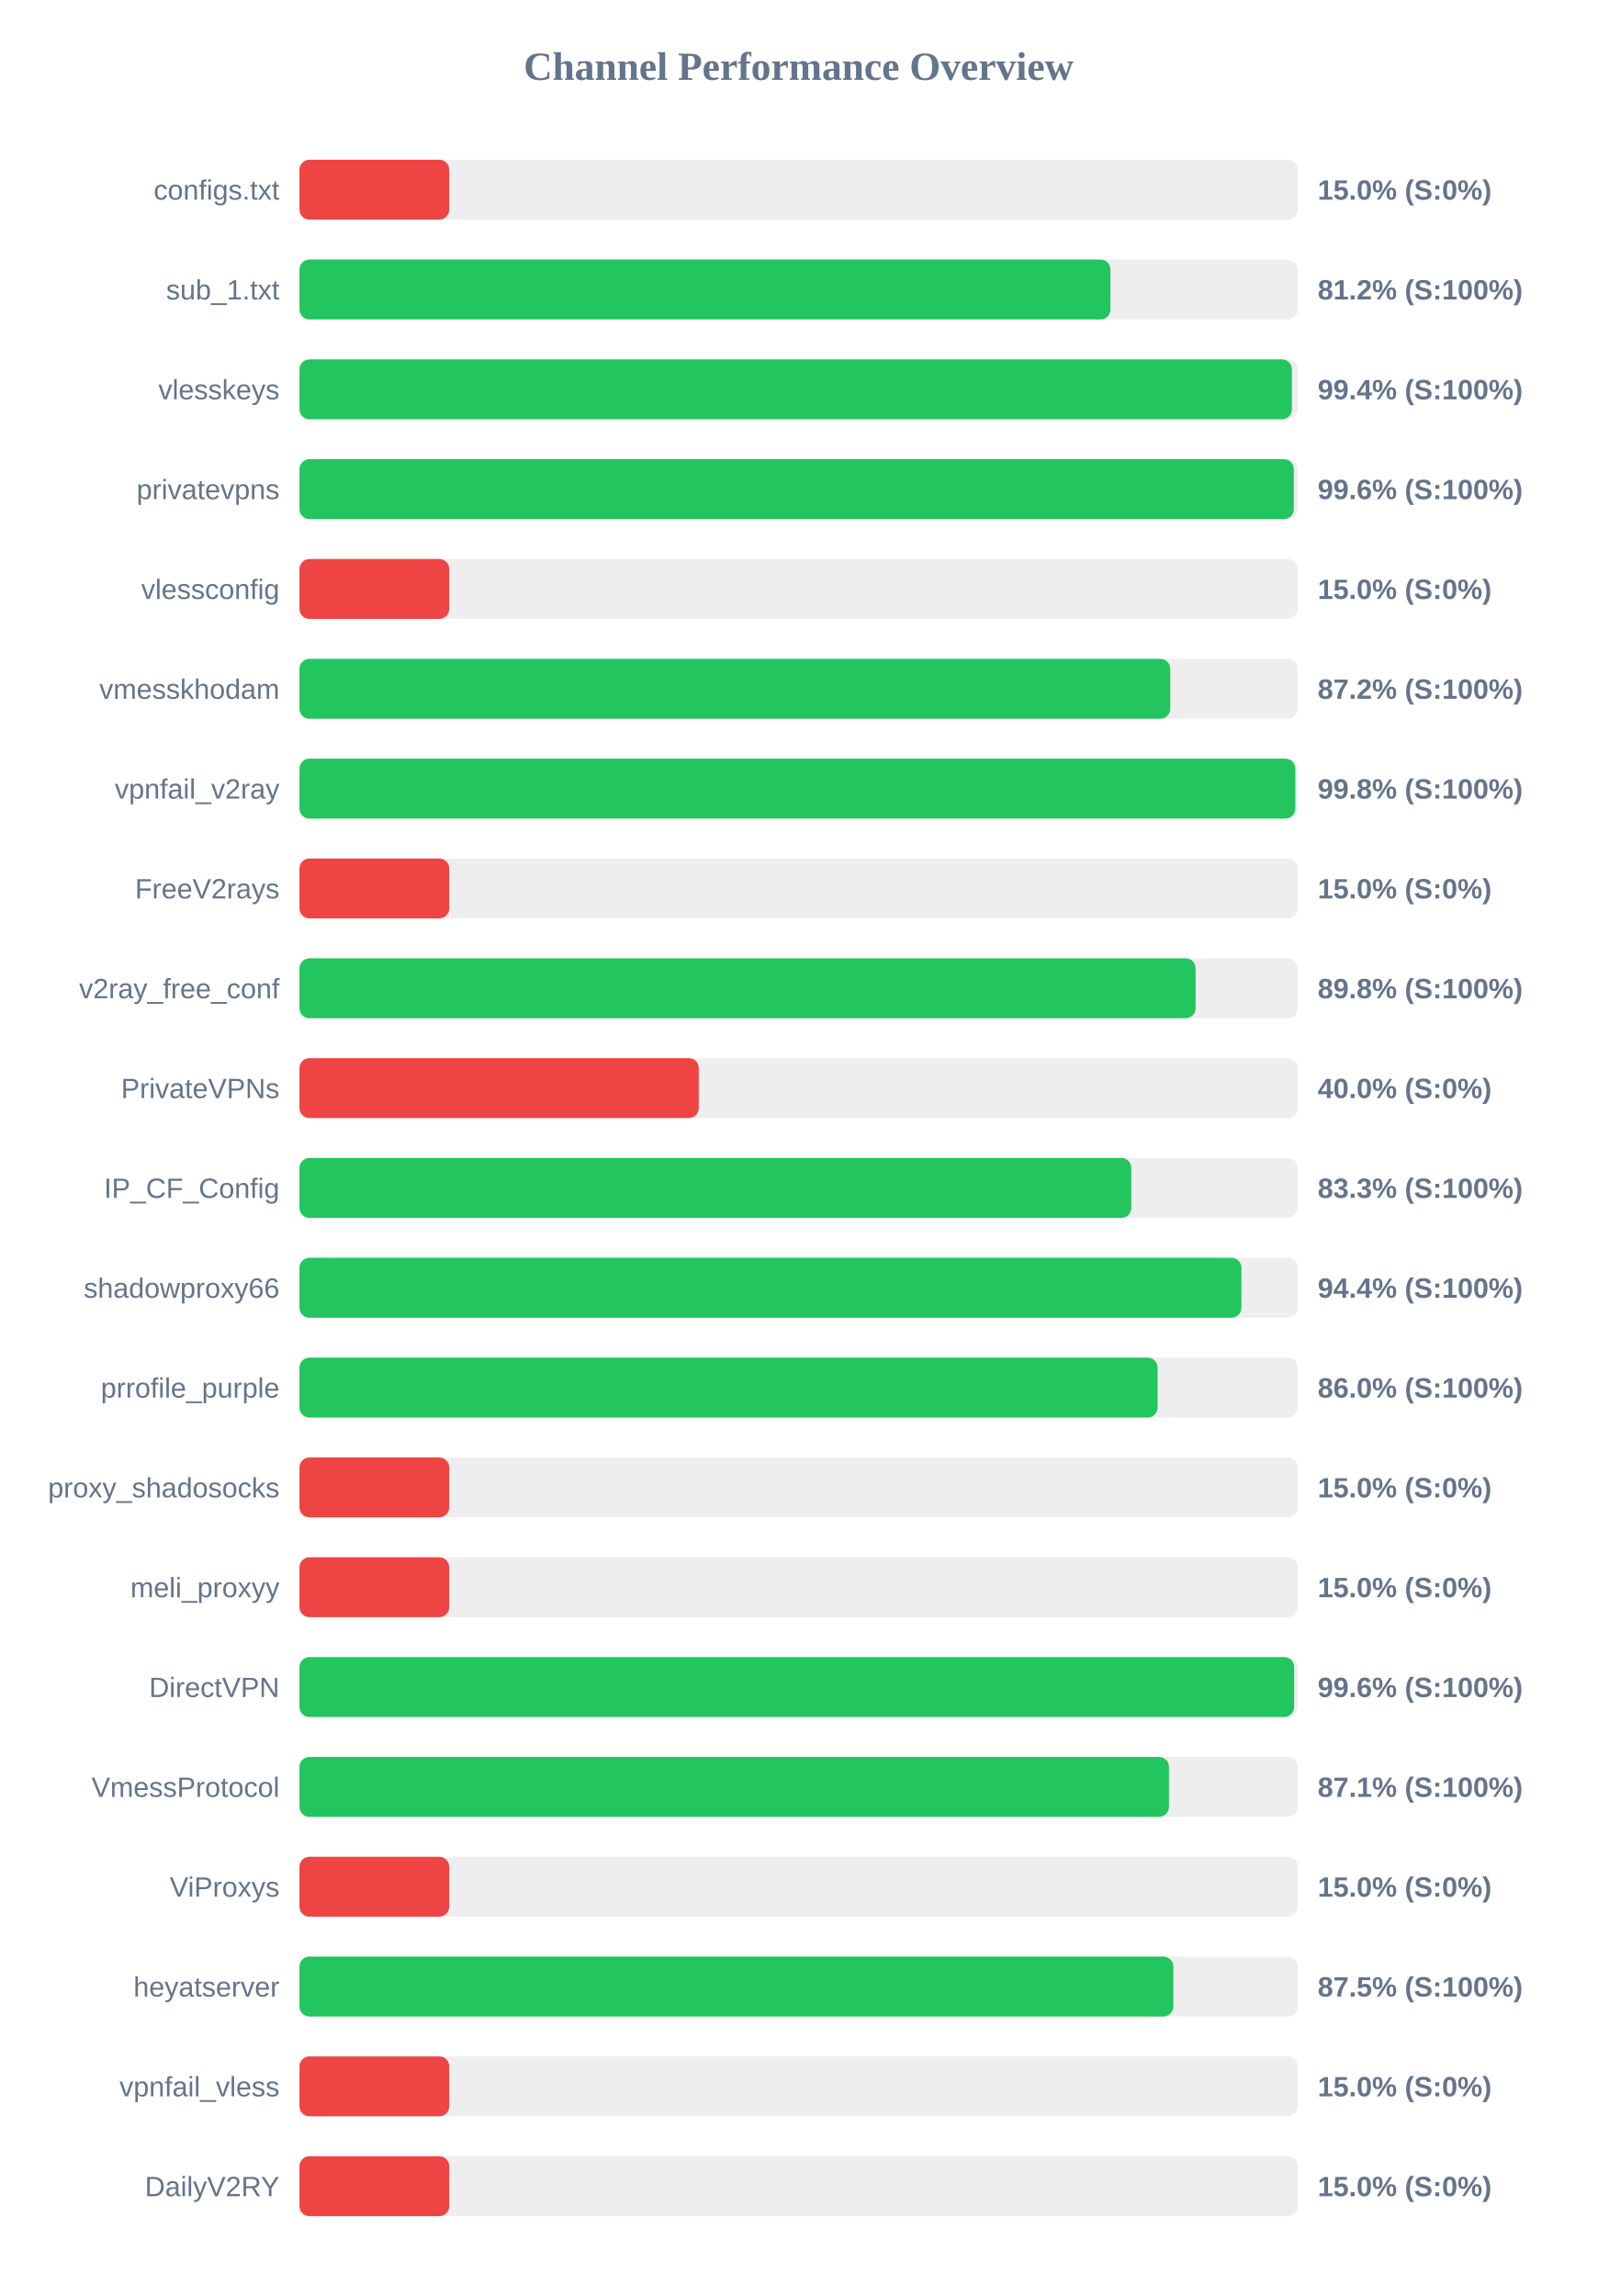
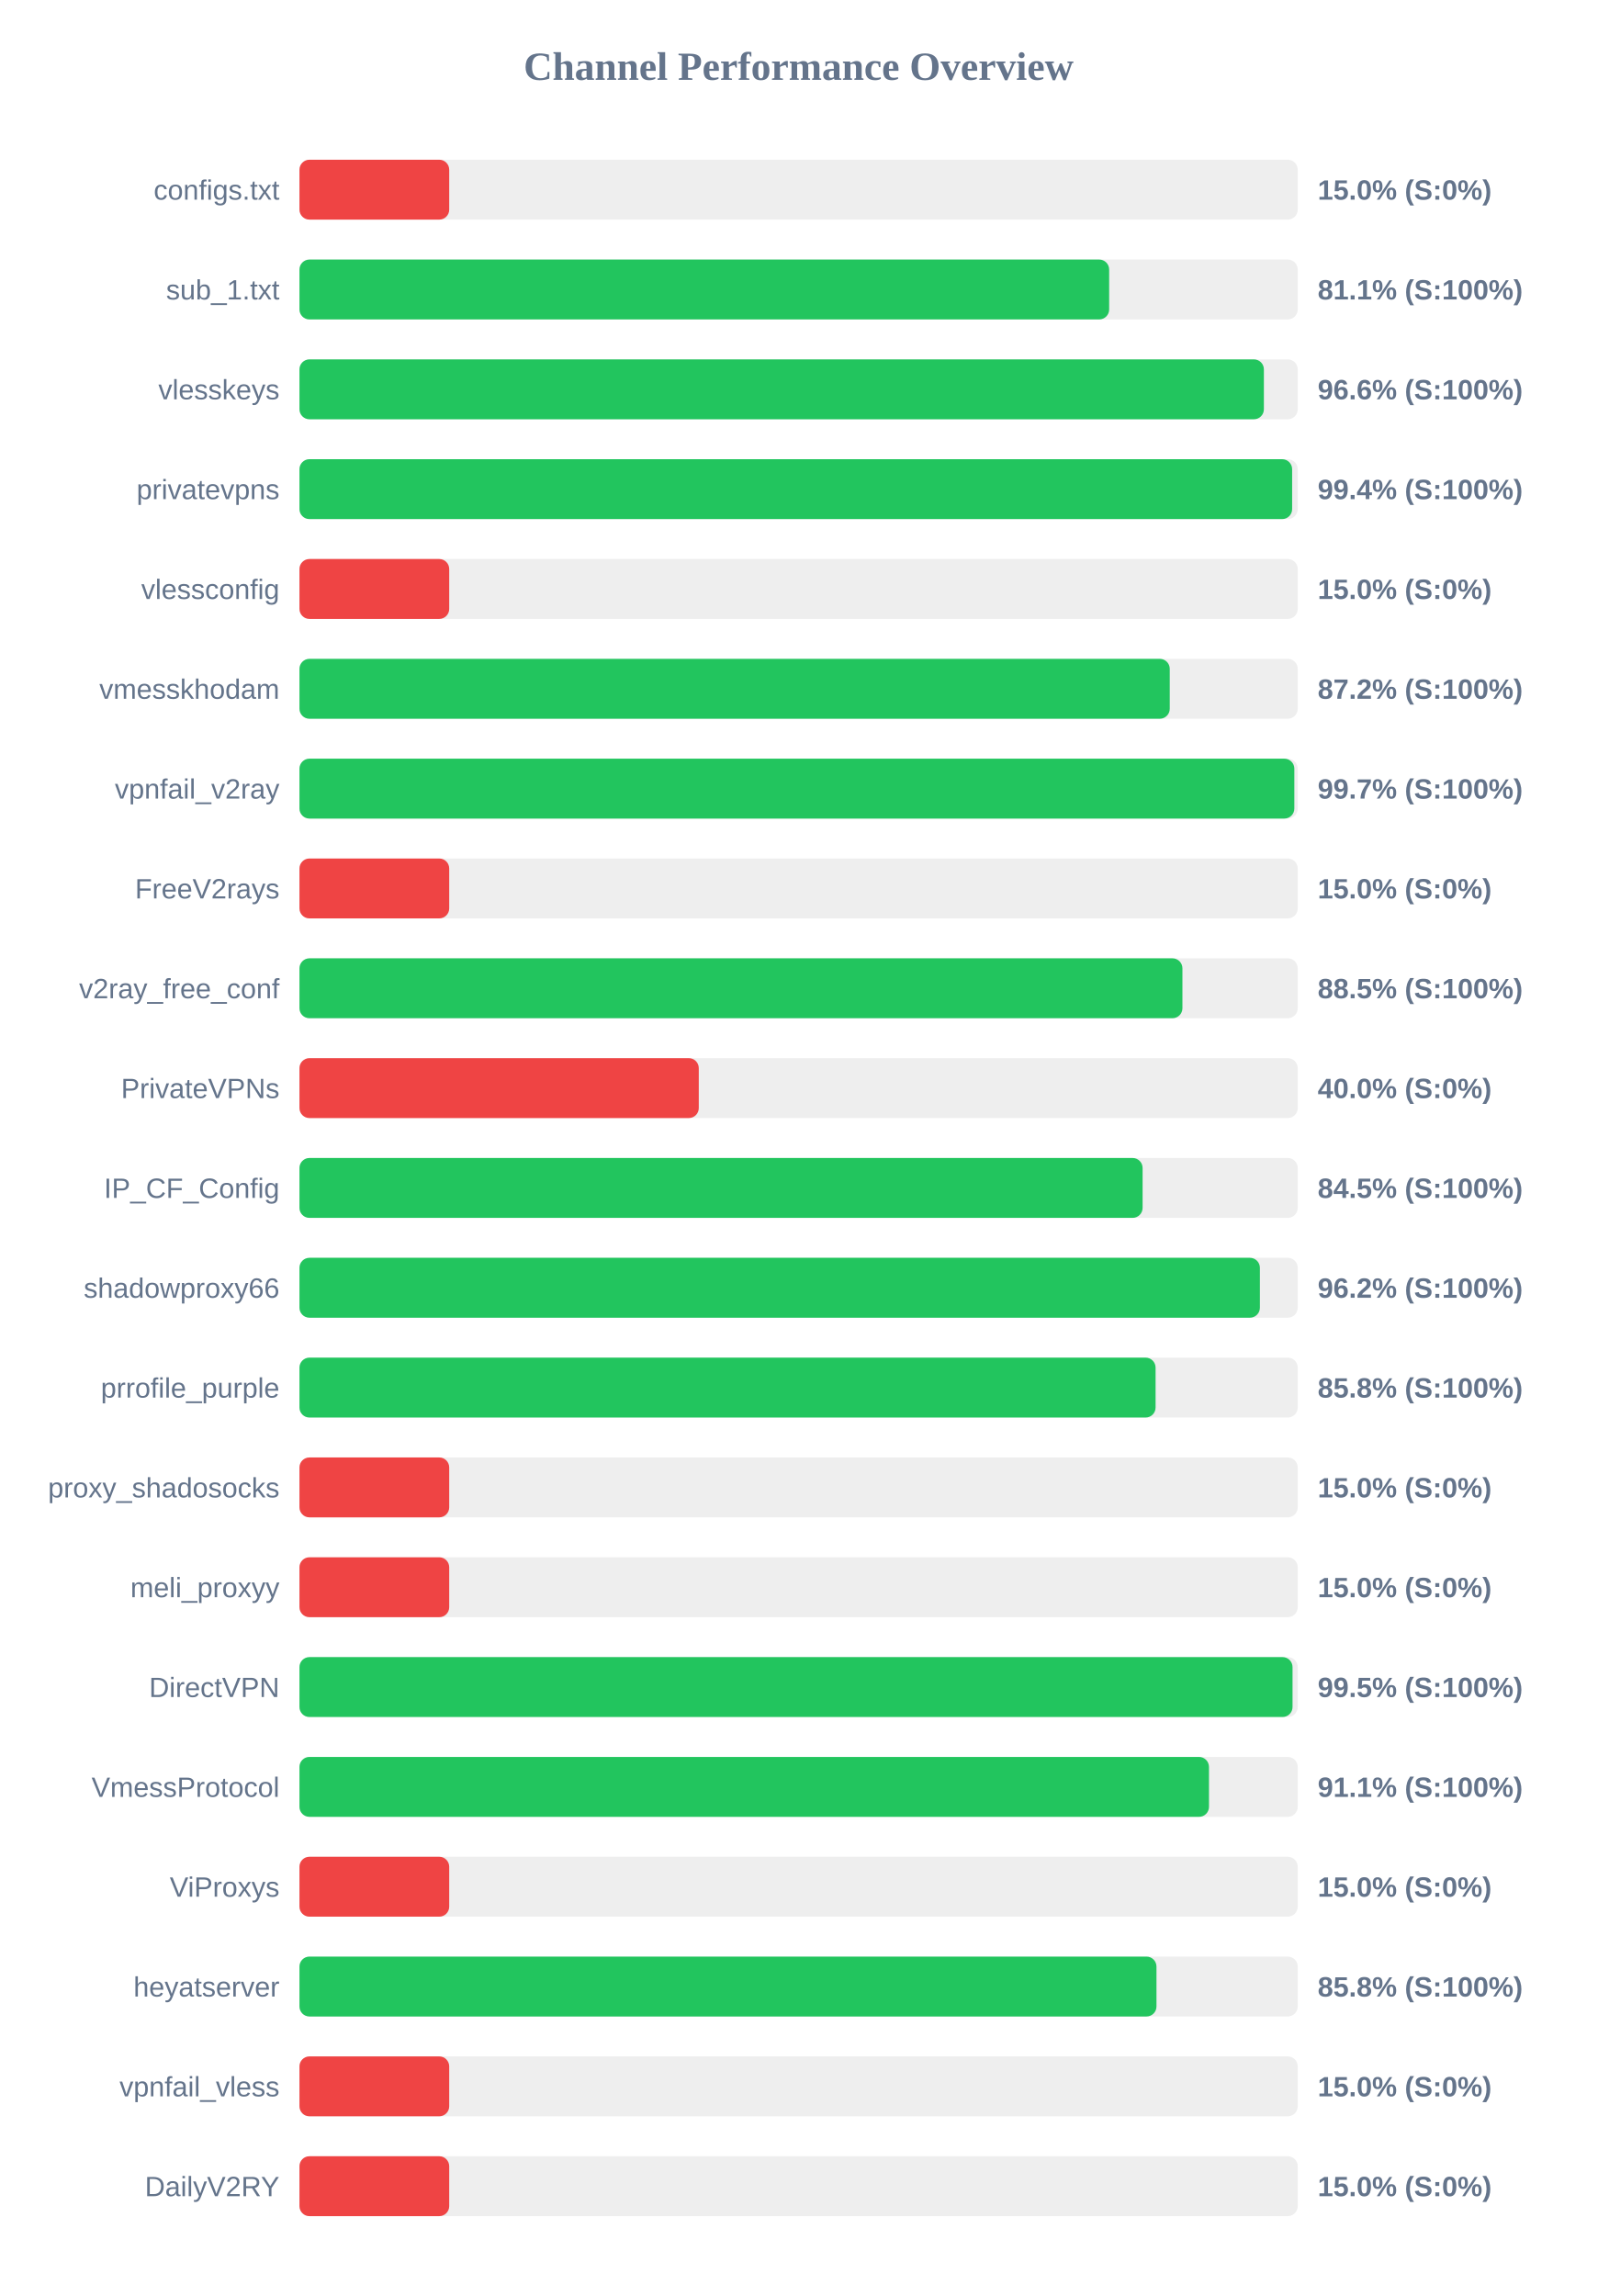
<svg xmlns="http://www.w3.org/2000/svg" width="800" height="1150" version="1.1">
  <style>
        .row { font: 14px Arial; fill: #64748b; }
        .score { font: bold 14px Arial; fill: #64748b; }
    </style>
  <text x="400" y="40" text-anchor="middle" font-size="20px" font-weight="bold" fill="#64748b">Channel Performance Overview</text>
  <rect x="150" y="80" width="500" height="30" fill="#eee" rx="5" />
  <rect x="150" y="80" width="75.0" height="30" fill="#ef4444" rx="5" />
  <text x="140" y="100" text-anchor="end" class="row">configs.txt</text>
  <text x="660" y="100" text-anchor="start" class="score">15.0% (S:0%)</text>
  <rect x="150" y="130" width="500" height="30" fill="#eee" rx="5" />
-   <rect x="150" y="130" width="406.2" height="30" fill="#22c55e" rx="5" />
+   <rect x="150" y="130" width="405.55" height="30" fill="#22c55e" rx="5" />
  <text x="140" y="150" text-anchor="end" class="row">sub_1.txt</text>
-   <text x="660" y="150" text-anchor="start" class="score">81.2% (S:100%)</text>
+   <text x="660" y="150" text-anchor="start" class="score">81.1% (S:100%)</text>
  <rect x="150" y="180" width="500" height="30" fill="#eee" rx="5" />
-   <rect x="150" y="180" width="497.1" height="30" fill="#22c55e" rx="5" />
+   <rect x="150" y="180" width="483.05" height="30" fill="#22c55e" rx="5" />
  <text x="140" y="200" text-anchor="end" class="row">vlesskeys</text>
-   <text x="660" y="200" text-anchor="start" class="score">99.4% (S:100%)</text>
+   <text x="660" y="200" text-anchor="start" class="score">96.6% (S:100%)</text>
  <rect x="150" y="230" width="500" height="30" fill="#eee" rx="5" />
-   <rect x="150" y="230" width="498.05" height="30" fill="#22c55e" rx="5" />
+   <rect x="150" y="230" width="497.2" height="30" fill="#22c55e" rx="5" />
  <text x="140" y="250" text-anchor="end" class="row">privatevpns</text>
-   <text x="660" y="250" text-anchor="start" class="score">99.6% (S:100%)</text>
+   <text x="660" y="250" text-anchor="start" class="score">99.4% (S:100%)</text>
  <rect x="150" y="280" width="500" height="30" fill="#eee" rx="5" />
  <rect x="150" y="280" width="75.0" height="30" fill="#ef4444" rx="5" />
  <text x="140" y="300" text-anchor="end" class="row">vlessconfig</text>
  <text x="660" y="300" text-anchor="start" class="score">15.0% (S:0%)</text>
  <rect x="150" y="330" width="500" height="30" fill="#eee" rx="5" />
-   <rect x="150" y="330" width="436.15" height="30" fill="#22c55e" rx="5" />
+   <rect x="150" y="330" width="435.9" height="30" fill="#22c55e" rx="5" />
  <text x="140" y="350" text-anchor="end" class="row">vmesskhodam</text>
  <text x="660" y="350" text-anchor="start" class="score">87.2% (S:100%)</text>
  <rect x="150" y="380" width="500" height="30" fill="#eee" rx="5" />
-   <rect x="150" y="380" width="498.8" height="30" fill="#22c55e" rx="5" />
+   <rect x="150" y="380" width="498.3" height="30" fill="#22c55e" rx="5" />
  <text x="140" y="400" text-anchor="end" class="row">vpnfail_v2ray</text>
-   <text x="660" y="400" text-anchor="start" class="score">99.8% (S:100%)</text>
+   <text x="660" y="400" text-anchor="start" class="score">99.7% (S:100%)</text>
  <rect x="150" y="430" width="500" height="30" fill="#eee" rx="5" />
  <rect x="150" y="430" width="75.0" height="30" fill="#ef4444" rx="5" />
  <text x="140" y="450" text-anchor="end" class="row">FreeV2rays</text>
  <text x="660" y="450" text-anchor="start" class="score">15.0% (S:0%)</text>
  <rect x="150" y="480" width="500" height="30" fill="#eee" rx="5" />
-   <rect x="150" y="480" width="448.85" height="30" fill="#22c55e" rx="5" />
+   <rect x="150" y="480" width="442.25" height="30" fill="#22c55e" rx="5" />
  <text x="140" y="500" text-anchor="end" class="row">v2ray_free_conf</text>
-   <text x="660" y="500" text-anchor="start" class="score">89.8% (S:100%)</text>
+   <text x="660" y="500" text-anchor="start" class="score">88.5% (S:100%)</text>
  <rect x="150" y="530" width="500" height="30" fill="#eee" rx="5" />
  <rect x="150" y="530" width="200.0" height="30" fill="#ef4444" rx="5" />
  <text x="140" y="550" text-anchor="end" class="row">PrivateVPNs</text>
  <text x="660" y="550" text-anchor="start" class="score">40.0% (S:0%)</text>
  <rect x="150" y="580" width="500" height="30" fill="#eee" rx="5" />
-   <rect x="150" y="580" width="416.65" height="30" fill="#22c55e" rx="5" />
+   <rect x="150" y="580" width="422.3" height="30" fill="#22c55e" rx="5" />
  <text x="140" y="600" text-anchor="end" class="row">IP_CF_Config</text>
-   <text x="660" y="600" text-anchor="start" class="score">83.3% (S:100%)</text>
+   <text x="660" y="600" text-anchor="start" class="score">84.5% (S:100%)</text>
  <rect x="150" y="630" width="500" height="30" fill="#eee" rx="5" />
-   <rect x="150" y="630" width="471.8" height="30" fill="#22c55e" rx="5" />
+   <rect x="150" y="630" width="481.05" height="30" fill="#22c55e" rx="5" />
  <text x="140" y="650" text-anchor="end" class="row">shadowproxy66</text>
-   <text x="660" y="650" text-anchor="start" class="score">94.4% (S:100%)</text>
+   <text x="660" y="650" text-anchor="start" class="score">96.2% (S:100%)</text>
  <rect x="150" y="680" width="500" height="30" fill="#eee" rx="5" />
-   <rect x="150" y="680" width="429.8" height="30" fill="#22c55e" rx="5" />
+   <rect x="150" y="680" width="428.8" height="30" fill="#22c55e" rx="5" />
  <text x="140" y="700" text-anchor="end" class="row">prrofile_purple</text>
-   <text x="660" y="700" text-anchor="start" class="score">86.0% (S:100%)</text>
+   <text x="660" y="700" text-anchor="start" class="score">85.8% (S:100%)</text>
  <rect x="150" y="730" width="500" height="30" fill="#eee" rx="5" />
  <rect x="150" y="730" width="75.0" height="30" fill="#ef4444" rx="5" />
  <text x="140" y="750" text-anchor="end" class="row">proxy_shadosocks</text>
  <text x="660" y="750" text-anchor="start" class="score">15.0% (S:0%)</text>
  <rect x="150" y="780" width="500" height="30" fill="#eee" rx="5" />
  <rect x="150" y="780" width="75.0" height="30" fill="#ef4444" rx="5" />
  <text x="140" y="800" text-anchor="end" class="row">meli_proxyy</text>
  <text x="660" y="800" text-anchor="start" class="score">15.0% (S:0%)</text>
  <rect x="150" y="830" width="500" height="30" fill="#eee" rx="5" />
-   <rect x="150" y="830" width="498.2" height="30" fill="#22c55e" rx="5" />
+   <rect x="150" y="830" width="497.4" height="30" fill="#22c55e" rx="5" />
  <text x="140" y="850" text-anchor="end" class="row">DirectVPN</text>
-   <text x="660" y="850" text-anchor="start" class="score">99.6% (S:100%)</text>
+   <text x="660" y="850" text-anchor="start" class="score">99.5% (S:100%)</text>
  <rect x="150" y="880" width="500" height="30" fill="#eee" rx="5" />
-   <rect x="150" y="880" width="435.5" height="30" fill="#22c55e" rx="5" />
+   <rect x="150" y="880" width="455.55" height="30" fill="#22c55e" rx="5" />
  <text x="140" y="900" text-anchor="end" class="row">VmessProtocol</text>
-   <text x="660" y="900" text-anchor="start" class="score">87.1% (S:100%)</text>
+   <text x="660" y="900" text-anchor="start" class="score">91.1% (S:100%)</text>
  <rect x="150" y="930" width="500" height="30" fill="#eee" rx="5" />
  <rect x="150" y="930" width="75.0" height="30" fill="#ef4444" rx="5" />
  <text x="140" y="950" text-anchor="end" class="row">ViProxys</text>
  <text x="660" y="950" text-anchor="start" class="score">15.0% (S:0%)</text>
  <rect x="150" y="980" width="500" height="30" fill="#eee" rx="5" />
-   <rect x="150" y="980" width="437.7" height="30" fill="#22c55e" rx="5" />
+   <rect x="150" y="980" width="429.25" height="30" fill="#22c55e" rx="5" />
  <text x="140" y="1000" text-anchor="end" class="row">heyatserver</text>
-   <text x="660" y="1000" text-anchor="start" class="score">87.5% (S:100%)</text>
+   <text x="660" y="1000" text-anchor="start" class="score">85.8% (S:100%)</text>
  <rect x="150" y="1030" width="500" height="30" fill="#eee" rx="5" />
  <rect x="150" y="1030" width="75.0" height="30" fill="#ef4444" rx="5" />
  <text x="140" y="1050" text-anchor="end" class="row">vpnfail_vless</text>
  <text x="660" y="1050" text-anchor="start" class="score">15.0% (S:0%)</text>
  <rect x="150" y="1080" width="500" height="30" fill="#eee" rx="5" />
  <rect x="150" y="1080" width="75.0" height="30" fill="#ef4444" rx="5" />
  <text x="140" y="1100" text-anchor="end" class="row">DailyV2RY</text>
  <text x="660" y="1100" text-anchor="start" class="score">15.0% (S:0%)</text>
</svg>
